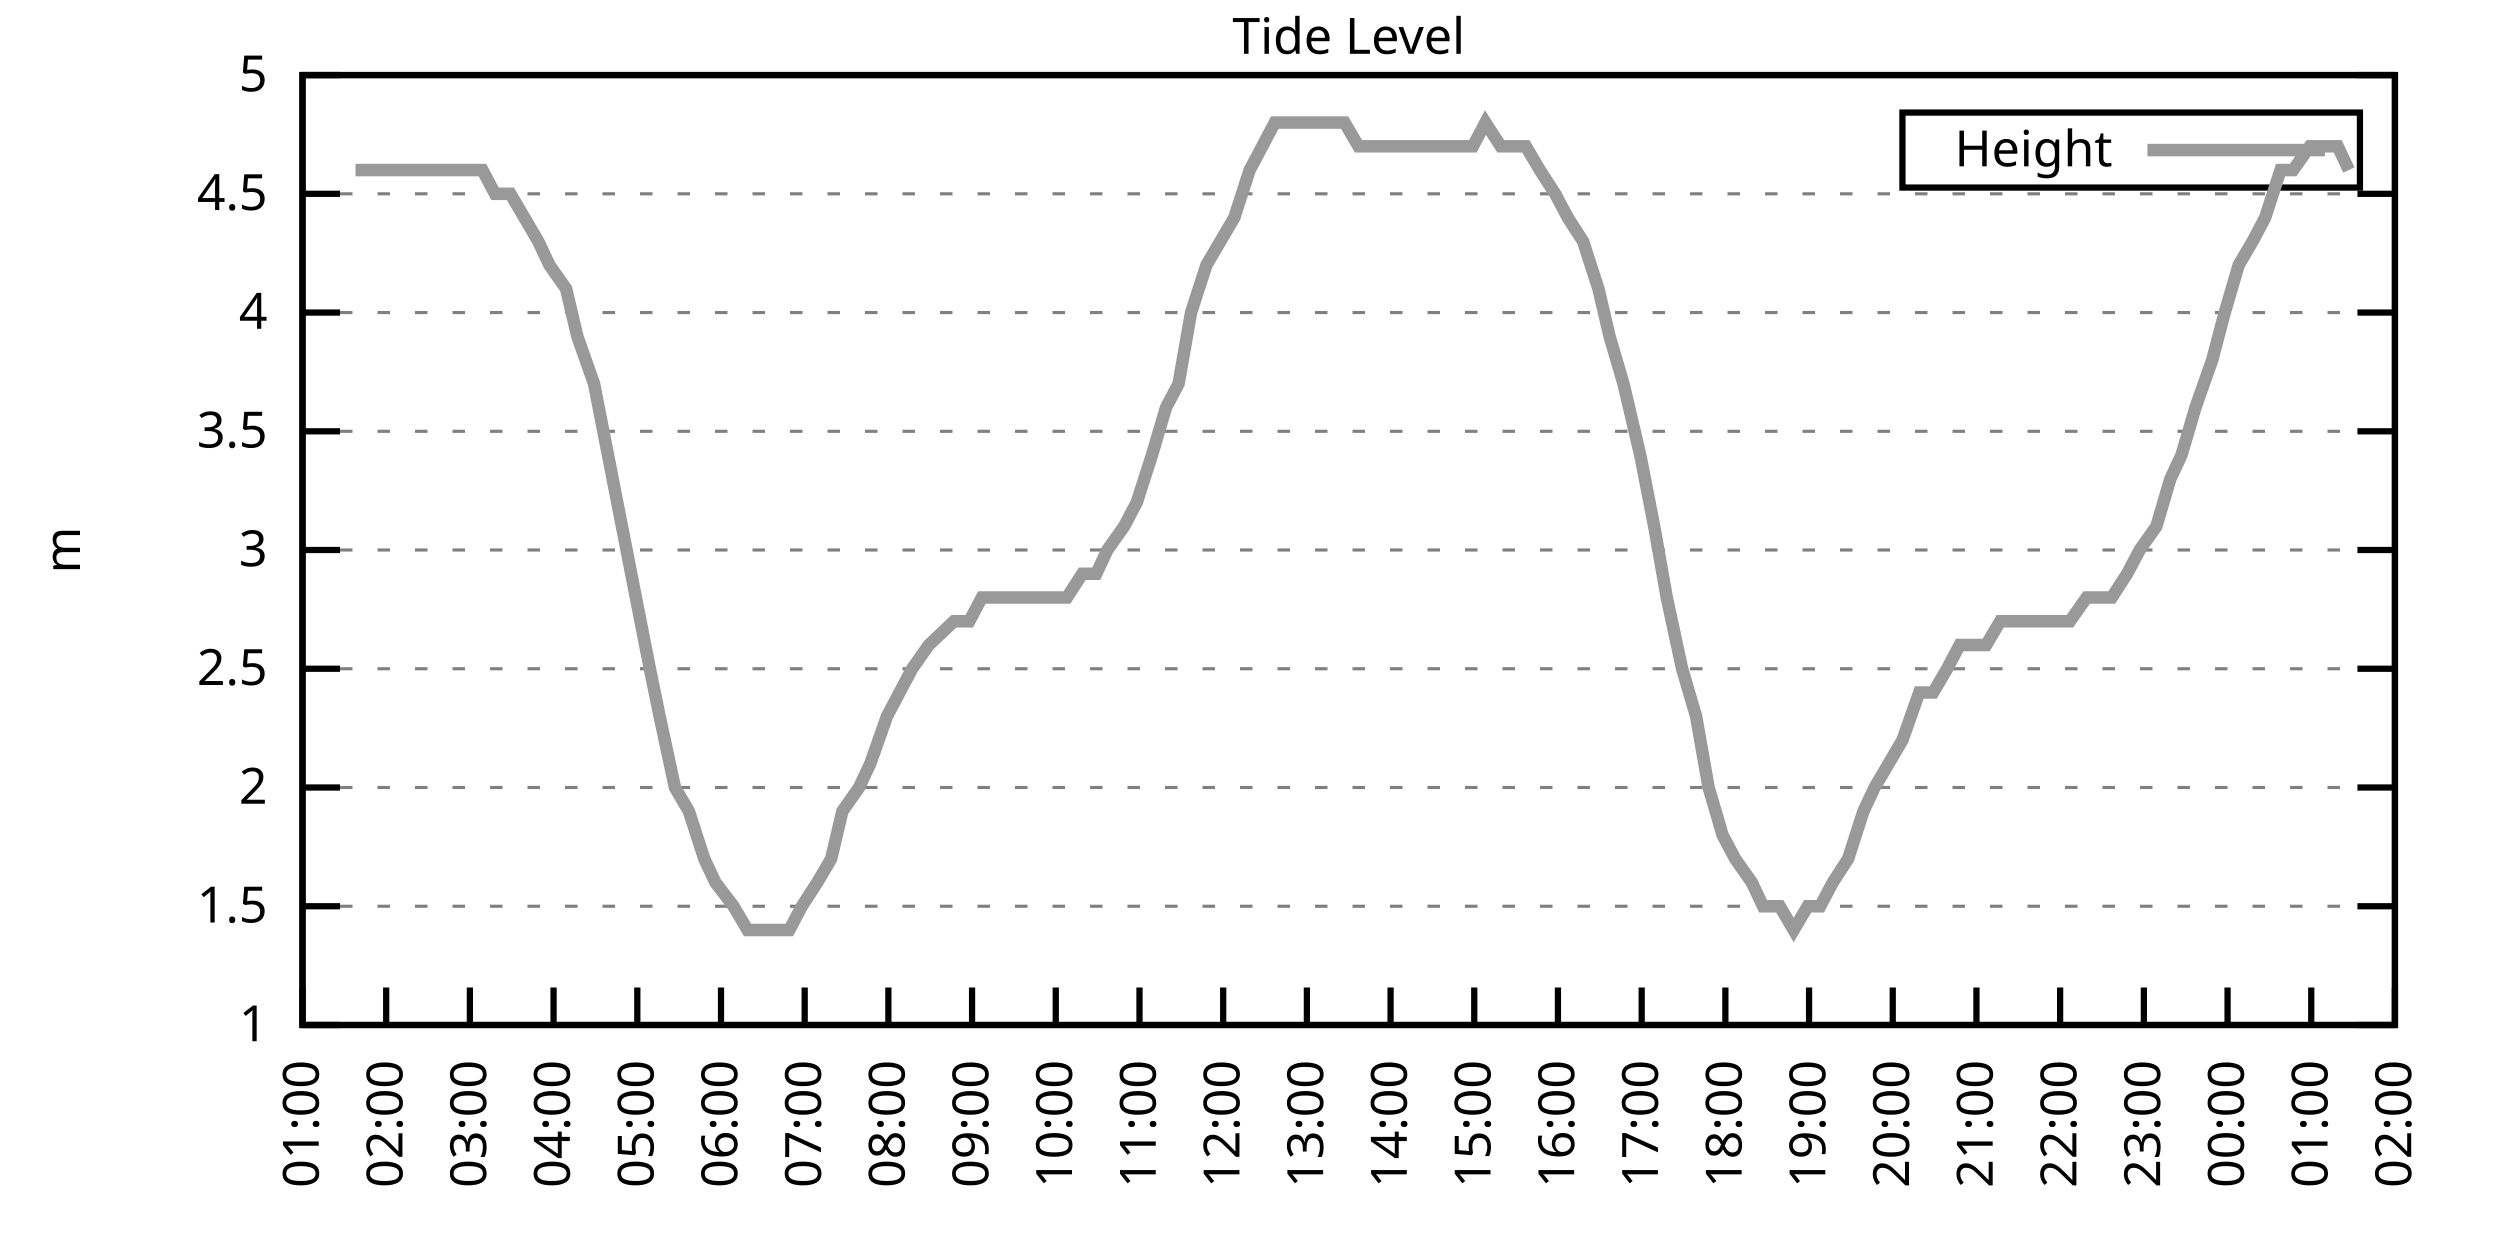
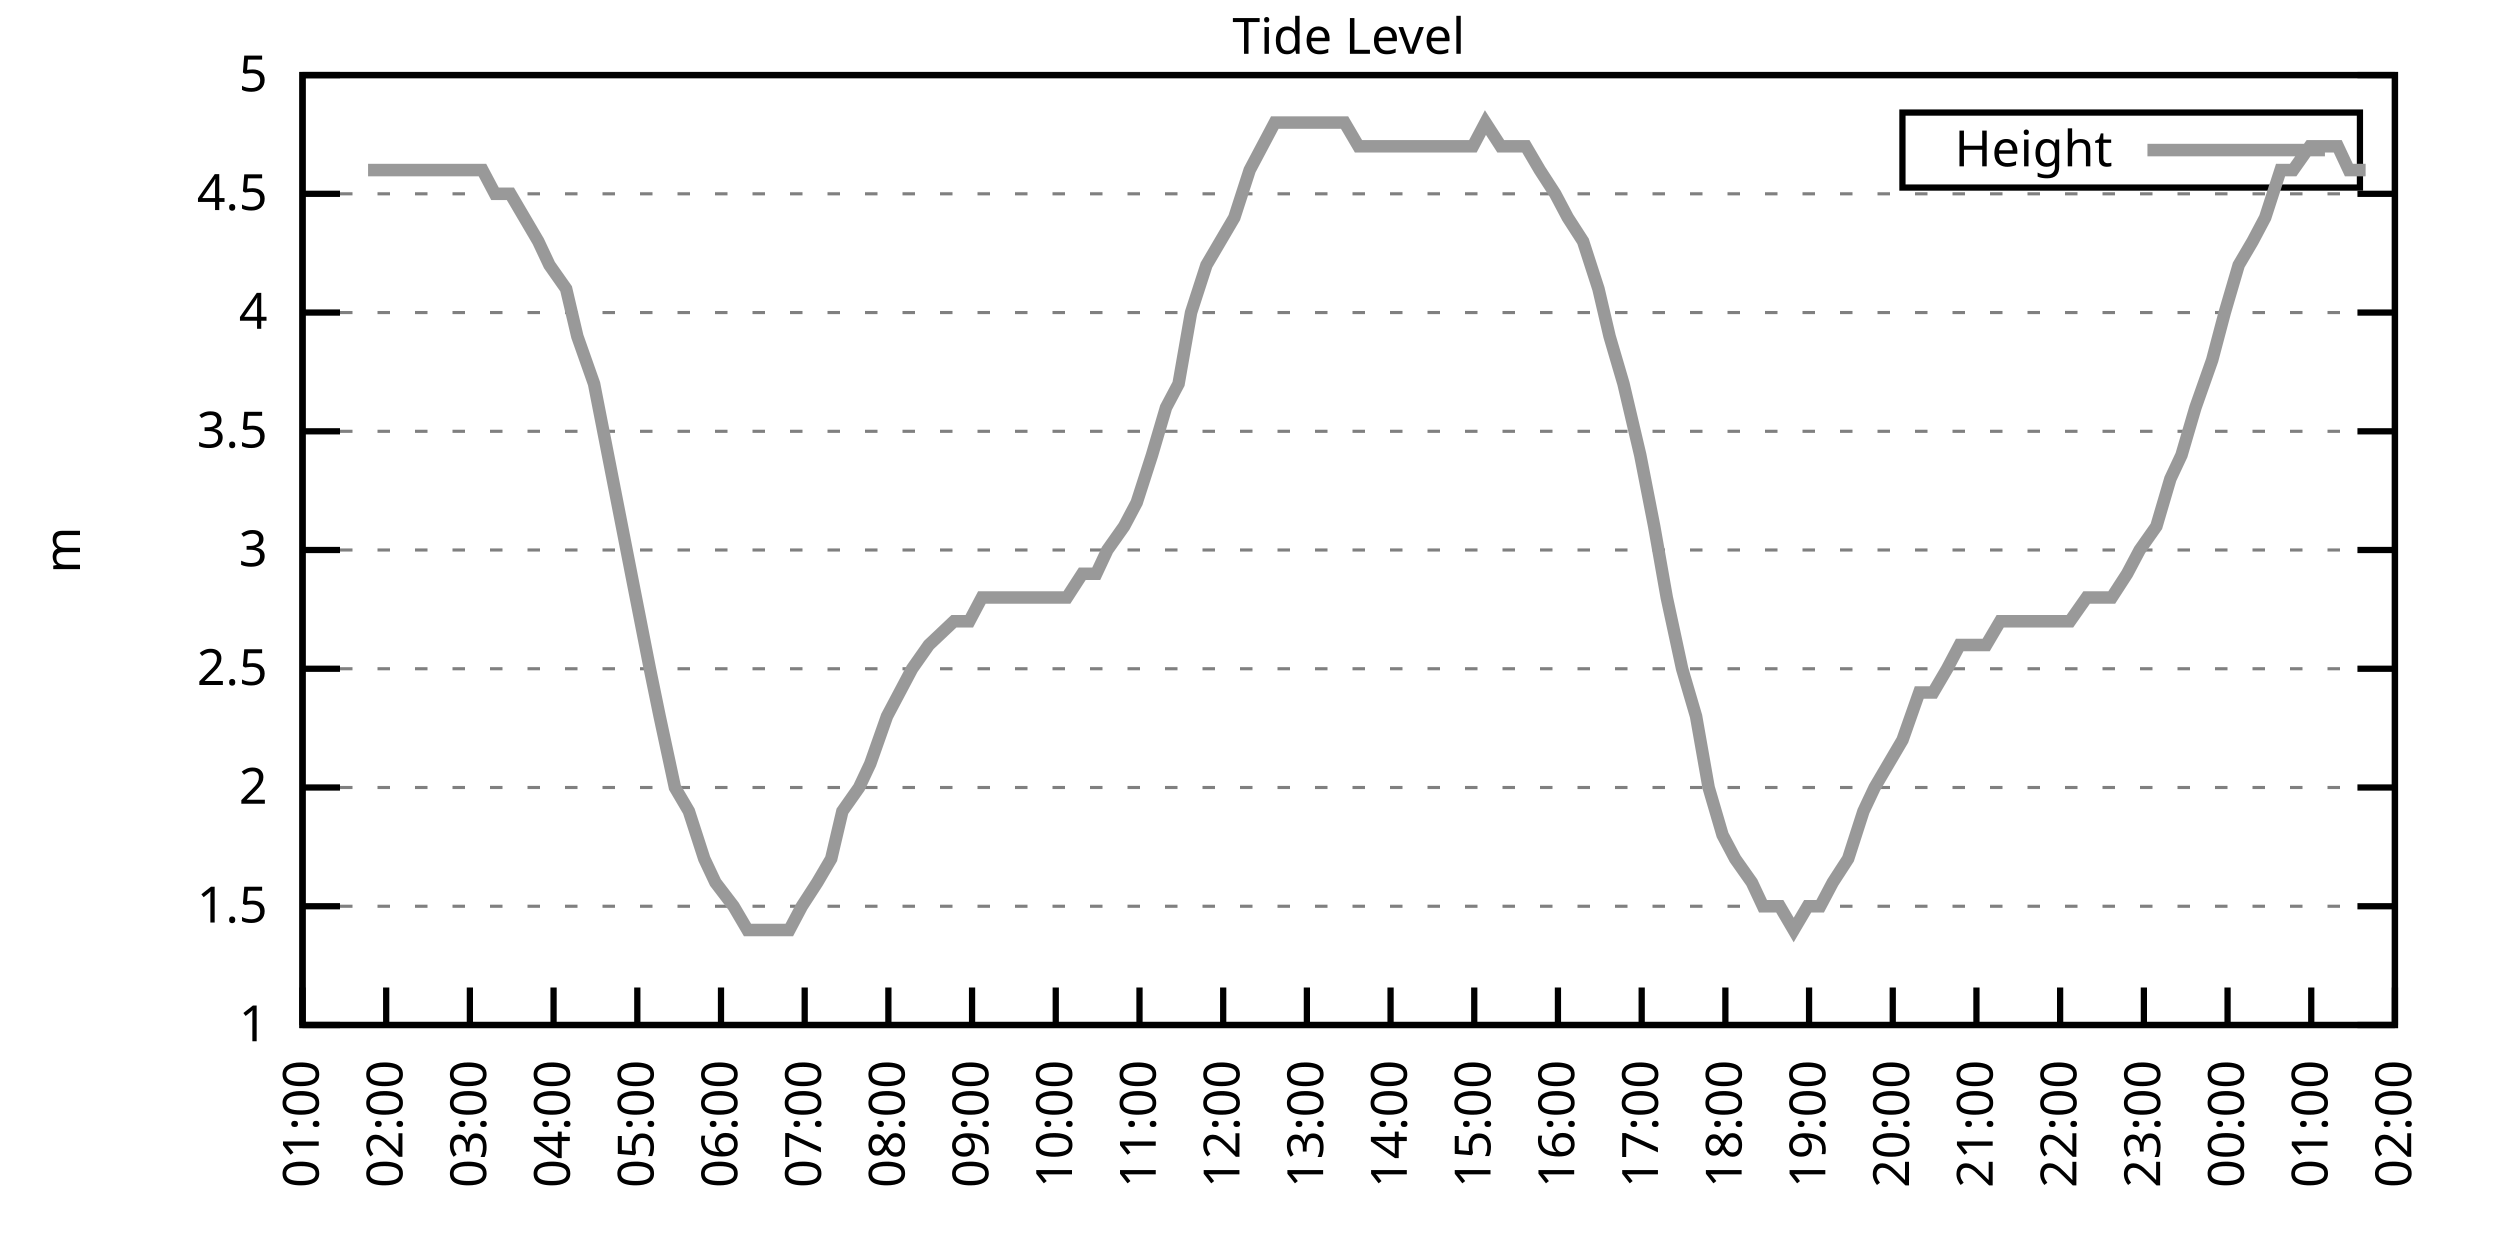
<svg xmlns="http://www.w3.org/2000/svg" xmlns:xlink="http://www.w3.org/1999/xlink" width="400" height="200" viewBox="0 0 400 200">
  <g id="gnuplot_canvas">
    <rect x="0" y="0" width="400" height="200" fill="none" />
    <defs>
      <circle id="gpDot" r="0.5" stroke-width="0.5" stroke="currentColor" />
      <path id="gpPt0" stroke-width="0.333" stroke="currentColor" d="M-1,0 h2 M0,-1 v2" />
      <path id="gpPt1" stroke-width="0.333" stroke="currentColor" d="M-1,-1 L1,1 M1,-1 L-1,1" />
      <path id="gpPt2" stroke-width="0.333" stroke="currentColor" d="M-1,0 L1,0 M0,-1 L0,1 M-1,-1 L1,1 M-1,1 L1,-1" />
      <rect id="gpPt3" stroke-width="0.333" stroke="currentColor" x="-1" y="-1" width="2" height="2" />
      <rect id="gpPt4" stroke-width="0.333" stroke="currentColor" fill="currentColor" x="-1" y="-1" width="2" height="2" />
      <circle id="gpPt5" stroke-width="0.333" stroke="currentColor" cx="0" cy="0" r="1" />
      <use xlink:href="#gpPt5" id="gpPt6" fill="currentColor" stroke="none" />
      <path id="gpPt7" stroke-width="0.333" stroke="currentColor" d="M0,-1.33 L-1.33,0.67 L1.33,0.67 z" />
      <use xlink:href="#gpPt7" id="gpPt8" fill="currentColor" stroke="none" />
      <use xlink:href="#gpPt7" id="gpPt9" stroke="currentColor" transform="rotate(180)" />
      <use xlink:href="#gpPt9" id="gpPt10" fill="currentColor" stroke="none" />
      <use xlink:href="#gpPt3" id="gpPt11" stroke="currentColor" transform="rotate(45)" />
      <use xlink:href="#gpPt11" id="gpPt12" fill="currentColor" stroke="none" />
      <path id="gpPt13" stroke-width="0.333" stroke="currentColor" d="M0,1.330 L1.265,0.411 L0.782,-1.067 L-0.782,-1.076 L-1.265,0.411 z" />
      <use xlink:href="#gpPt13" id="gpPt14" fill="currentColor" stroke="none" />
      <filter id="textbox" filterUnits="objectBoundingBox" x="0" y="0" height="1" width="1">
        <feFlood flood-color="white" flood-opacity="1" result="bgnd" />
        <feComposite in="SourceGraphic" in2="bgnd" operator="atop" />
      </filter>
      <filter id="greybox" filterUnits="objectBoundingBox" x="0" y="0" height="1" width="1">
        <feFlood flood-color="lightgrey" flood-opacity="1" result="grey" />
        <feComposite in="SourceGraphic" in2="grey" operator="atop" />
      </filter>
    </defs>
    <g fill="none" color="white" stroke="currentColor" stroke-width="1.00" stroke-linecap="butt" stroke-linejoin="miter">
</g>
    <g fill="none" color="black" stroke="currentColor" stroke-width="1.00" stroke-linecap="butt" stroke-linejoin="miter">
      <g stroke="none" shape-rendering="crispEdges">
        <polygon fill="rgb(255, 255, 255)" points="48.40,164.00 383.18,164.00 383.18,12.02 48.40,12.02 " />
      </g>
    </g>
    <g fill="none" color="black" stroke="currentColor" stroke-width="1.00" stroke-linecap="butt" stroke-linejoin="miter">
</g>
    <g fill="none" color="black" stroke="black" stroke-width="0.50" stroke-linecap="butt" stroke-linejoin="miter">
</g>
    <g fill="none" color="gray" stroke="currentColor" stroke-width="0.50" stroke-linecap="butt" stroke-linejoin="miter">
      <path stroke="gray" stroke-dasharray="2,4" class="gridline" d="M48.40,164.00 L383.19,164.00  " />
    </g>
    <g fill="none" color="gray" stroke="gray" stroke-width="1.00" stroke-linecap="butt" stroke-linejoin="miter">
</g>
    <g fill="none" color="black" stroke="currentColor" stroke-width="1.00" stroke-linecap="butt" stroke-linejoin="miter">
      <path stroke="black" d="M48.40,164.00 L54.40,164.00 M383.19,164.00 L377.19,164.00  " />
      <g transform="translate(42.80,166.60)" stroke="none" fill="black" font-family="Sans" font-size="8.00" text-anchor="end">
        <text>
          <tspan font-family="Sans"> 1</tspan>
        </text>
      </g>
    </g>
    <g fill="none" color="black" stroke="currentColor" stroke-width="1.00" stroke-linecap="butt" stroke-linejoin="miter">
</g>
    <g fill="none" color="black" stroke="black" stroke-width="0.50" stroke-linecap="butt" stroke-linejoin="miter">
</g>
    <g fill="none" color="gray" stroke="currentColor" stroke-width="0.50" stroke-linecap="butt" stroke-linejoin="miter">
      <path stroke="gray" stroke-dasharray="2,4" class="gridline" d="M48.40,145.00 L383.19,145.00  " />
    </g>
    <g fill="none" color="gray" stroke="gray" stroke-width="1.00" stroke-linecap="butt" stroke-linejoin="miter">
</g>
    <g fill="none" color="black" stroke="currentColor" stroke-width="1.00" stroke-linecap="butt" stroke-linejoin="miter">
      <path stroke="black" d="M48.40,145.00 L54.40,145.00 M383.19,145.00 L377.19,145.00  " />
      <g transform="translate(42.80,147.60)" stroke="none" fill="black" font-family="Sans" font-size="8.00" text-anchor="end">
        <text>
          <tspan font-family="Sans"> 1.5</tspan>
        </text>
      </g>
    </g>
    <g fill="none" color="black" stroke="currentColor" stroke-width="1.00" stroke-linecap="butt" stroke-linejoin="miter">
</g>
    <g fill="none" color="black" stroke="black" stroke-width="0.50" stroke-linecap="butt" stroke-linejoin="miter">
</g>
    <g fill="none" color="gray" stroke="currentColor" stroke-width="0.50" stroke-linecap="butt" stroke-linejoin="miter">
      <path stroke="gray" stroke-dasharray="2,4" class="gridline" d="M48.40,126.00 L383.19,126.00  " />
    </g>
    <g fill="none" color="gray" stroke="gray" stroke-width="1.00" stroke-linecap="butt" stroke-linejoin="miter">
</g>
    <g fill="none" color="black" stroke="currentColor" stroke-width="1.00" stroke-linecap="butt" stroke-linejoin="miter">
      <path stroke="black" d="M48.40,126.00 L54.40,126.00 M383.19,126.00 L377.19,126.00  " />
      <g transform="translate(42.80,128.60)" stroke="none" fill="black" font-family="Sans" font-size="8.00" text-anchor="end">
        <text>
          <tspan font-family="Sans"> 2</tspan>
        </text>
      </g>
    </g>
    <g fill="none" color="black" stroke="currentColor" stroke-width="1.00" stroke-linecap="butt" stroke-linejoin="miter">
</g>
    <g fill="none" color="black" stroke="black" stroke-width="0.50" stroke-linecap="butt" stroke-linejoin="miter">
</g>
    <g fill="none" color="gray" stroke="currentColor" stroke-width="0.50" stroke-linecap="butt" stroke-linejoin="miter">
      <path stroke="gray" stroke-dasharray="2,4" class="gridline" d="M48.40,107.00 L383.19,107.00  " />
    </g>
    <g fill="none" color="gray" stroke="gray" stroke-width="1.00" stroke-linecap="butt" stroke-linejoin="miter">
</g>
    <g fill="none" color="black" stroke="currentColor" stroke-width="1.00" stroke-linecap="butt" stroke-linejoin="miter">
      <path stroke="black" d="M48.40,107.00 L54.40,107.00 M383.19,107.00 L377.19,107.00  " />
      <g transform="translate(42.80,109.60)" stroke="none" fill="black" font-family="Sans" font-size="8.00" text-anchor="end">
        <text>
          <tspan font-family="Sans"> 2.5</tspan>
        </text>
      </g>
    </g>
    <g fill="none" color="black" stroke="currentColor" stroke-width="1.00" stroke-linecap="butt" stroke-linejoin="miter">
</g>
    <g fill="none" color="black" stroke="black" stroke-width="0.50" stroke-linecap="butt" stroke-linejoin="miter">
</g>
    <g fill="none" color="gray" stroke="currentColor" stroke-width="0.50" stroke-linecap="butt" stroke-linejoin="miter">
      <path stroke="gray" stroke-dasharray="2,4" class="gridline" d="M48.40,88.00 L383.19,88.00  " />
    </g>
    <g fill="none" color="gray" stroke="gray" stroke-width="1.00" stroke-linecap="butt" stroke-linejoin="miter">
</g>
    <g fill="none" color="black" stroke="currentColor" stroke-width="1.00" stroke-linecap="butt" stroke-linejoin="miter">
      <path stroke="black" d="M48.40,88.00 L54.40,88.00 M383.19,88.00 L377.19,88.00  " />
      <g transform="translate(42.80,90.60)" stroke="none" fill="black" font-family="Sans" font-size="8.00" text-anchor="end">
        <text>
          <tspan font-family="Sans"> 3</tspan>
        </text>
      </g>
    </g>
    <g fill="none" color="black" stroke="currentColor" stroke-width="1.00" stroke-linecap="butt" stroke-linejoin="miter">
</g>
    <g fill="none" color="black" stroke="black" stroke-width="0.50" stroke-linecap="butt" stroke-linejoin="miter">
</g>
    <g fill="none" color="gray" stroke="currentColor" stroke-width="0.50" stroke-linecap="butt" stroke-linejoin="miter">
      <path stroke="gray" stroke-dasharray="2,4" class="gridline" d="M48.40,69.01 L383.19,69.01  " />
    </g>
    <g fill="none" color="gray" stroke="gray" stroke-width="1.00" stroke-linecap="butt" stroke-linejoin="miter">
</g>
    <g fill="none" color="black" stroke="currentColor" stroke-width="1.00" stroke-linecap="butt" stroke-linejoin="miter">
      <path stroke="black" d="M48.40,69.01 L54.40,69.01 M383.19,69.01 L377.19,69.01  " />
      <g transform="translate(42.80,71.61)" stroke="none" fill="black" font-family="Sans" font-size="8.00" text-anchor="end">
        <text>
          <tspan font-family="Sans"> 3.5</tspan>
        </text>
      </g>
    </g>
    <g fill="none" color="black" stroke="currentColor" stroke-width="1.00" stroke-linecap="butt" stroke-linejoin="miter">
</g>
    <g fill="none" color="black" stroke="black" stroke-width="0.50" stroke-linecap="butt" stroke-linejoin="miter">
</g>
    <g fill="none" color="gray" stroke="currentColor" stroke-width="0.50" stroke-linecap="butt" stroke-linejoin="miter">
      <path stroke="gray" stroke-dasharray="2,4" class="gridline" d="M48.40,50.01 L383.19,50.01  " />
    </g>
    <g fill="none" color="gray" stroke="gray" stroke-width="1.00" stroke-linecap="butt" stroke-linejoin="miter">
</g>
    <g fill="none" color="black" stroke="currentColor" stroke-width="1.00" stroke-linecap="butt" stroke-linejoin="miter">
      <path stroke="black" d="M48.40,50.01 L54.40,50.01 M383.19,50.01 L377.19,50.01  " />
      <g transform="translate(42.80,52.61)" stroke="none" fill="black" font-family="Sans" font-size="8.00" text-anchor="end">
        <text>
          <tspan font-family="Sans"> 4</tspan>
        </text>
      </g>
    </g>
    <g fill="none" color="black" stroke="currentColor" stroke-width="1.00" stroke-linecap="butt" stroke-linejoin="miter">
</g>
    <g fill="none" color="black" stroke="black" stroke-width="0.50" stroke-linecap="butt" stroke-linejoin="miter">
</g>
    <g fill="none" color="gray" stroke="currentColor" stroke-width="0.50" stroke-linecap="butt" stroke-linejoin="miter">
      <path stroke="gray" stroke-dasharray="2,4" class="gridline" d="M48.40,31.01 L383.19,31.01  " />
    </g>
    <g fill="none" color="gray" stroke="gray" stroke-width="1.00" stroke-linecap="butt" stroke-linejoin="miter">
</g>
    <g fill="none" color="black" stroke="currentColor" stroke-width="1.00" stroke-linecap="butt" stroke-linejoin="miter">
      <path stroke="black" d="M48.40,31.01 L54.40,31.01 M383.19,31.01 L377.19,31.01  " />
      <g transform="translate(42.80,33.61)" stroke="none" fill="black" font-family="Sans" font-size="8.00" text-anchor="end">
        <text>
          <tspan font-family="Sans"> 4.5</tspan>
        </text>
      </g>
    </g>
    <g fill="none" color="black" stroke="currentColor" stroke-width="1.00" stroke-linecap="butt" stroke-linejoin="miter">
</g>
    <g fill="none" color="black" stroke="black" stroke-width="0.50" stroke-linecap="butt" stroke-linejoin="miter">
</g>
    <g fill="none" color="gray" stroke="currentColor" stroke-width="0.50" stroke-linecap="butt" stroke-linejoin="miter">
      <path stroke="gray" stroke-dasharray="2,4" class="gridline" d="M48.40,12.01 L383.19,12.01  " />
    </g>
    <g fill="none" color="gray" stroke="gray" stroke-width="1.00" stroke-linecap="butt" stroke-linejoin="miter">
</g>
    <g fill="none" color="black" stroke="currentColor" stroke-width="1.00" stroke-linecap="butt" stroke-linejoin="miter">
      <path stroke="black" d="M48.40,12.01 L54.40,12.01 M383.19,12.01 L377.19,12.01  " />
      <g transform="translate(42.80,14.61)" stroke="none" fill="black" font-family="Sans" font-size="8.00" text-anchor="end">
        <text>
          <tspan font-family="Sans"> 5</tspan>
        </text>
      </g>
    </g>
    <g fill="none" color="black" stroke="currentColor" stroke-width="1.00" stroke-linecap="butt" stroke-linejoin="miter">
      <path stroke="black" d="M48.40,164.00 L48.40,158.00  " />
      <g transform="translate(51.00,169.60) rotate(270.00)" stroke="none" fill="black" font-family="Sans" font-size="8.00" text-anchor="end">
        <text>
          <tspan font-family="Sans">01:00</tspan>
        </text>
      </g>
    </g>
    <g fill="none" color="black" stroke="currentColor" stroke-width="1.00" stroke-linecap="butt" stroke-linejoin="miter">
      <path stroke="black" d="M61.79,164.00 L61.79,158.00  " />
      <g transform="translate(64.39,169.60) rotate(270.00)" stroke="none" fill="black" font-family="Sans" font-size="8.00" text-anchor="end">
        <text>
          <tspan font-family="Sans">02:00</tspan>
        </text>
      </g>
    </g>
    <g fill="none" color="black" stroke="currentColor" stroke-width="1.00" stroke-linecap="butt" stroke-linejoin="miter">
      <path stroke="black" d="M75.18,164.00 L75.18,158.00  " />
      <g transform="translate(77.78,169.60) rotate(270.00)" stroke="none" fill="black" font-family="Sans" font-size="8.00" text-anchor="end">
        <text>
          <tspan font-family="Sans">03:00</tspan>
        </text>
      </g>
    </g>
    <g fill="none" color="black" stroke="currentColor" stroke-width="1.00" stroke-linecap="butt" stroke-linejoin="miter">
      <path stroke="black" d="M88.57,164.00 L88.57,158.00  " />
      <g transform="translate(91.17,169.60) rotate(270.00)" stroke="none" fill="black" font-family="Sans" font-size="8.00" text-anchor="end">
        <text>
          <tspan font-family="Sans">04:00</tspan>
        </text>
      </g>
    </g>
    <g fill="none" color="black" stroke="currentColor" stroke-width="1.00" stroke-linecap="butt" stroke-linejoin="miter">
      <path stroke="black" d="M101.97,164.00 L101.97,158.00  " />
      <g transform="translate(104.57,169.60) rotate(270.00)" stroke="none" fill="black" font-family="Sans" font-size="8.00" text-anchor="end">
        <text>
          <tspan font-family="Sans">05:00</tspan>
        </text>
      </g>
    </g>
    <g fill="none" color="black" stroke="currentColor" stroke-width="1.00" stroke-linecap="butt" stroke-linejoin="miter">
      <path stroke="black" d="M115.36,164.00 L115.36,158.00  " />
      <g transform="translate(117.96,169.60) rotate(270.00)" stroke="none" fill="black" font-family="Sans" font-size="8.00" text-anchor="end">
        <text>
          <tspan font-family="Sans">06:00</tspan>
        </text>
      </g>
    </g>
    <g fill="none" color="black" stroke="currentColor" stroke-width="1.00" stroke-linecap="butt" stroke-linejoin="miter">
      <path stroke="black" d="M128.75,164.00 L128.75,158.00  " />
      <g transform="translate(131.35,169.60) rotate(270.00)" stroke="none" fill="black" font-family="Sans" font-size="8.00" text-anchor="end">
        <text>
          <tspan font-family="Sans">07:00</tspan>
        </text>
      </g>
    </g>
    <g fill="none" color="black" stroke="currentColor" stroke-width="1.00" stroke-linecap="butt" stroke-linejoin="miter">
      <path stroke="black" d="M142.14,164.00 L142.14,158.00  " />
      <g transform="translate(144.74,169.60) rotate(270.00)" stroke="none" fill="black" font-family="Sans" font-size="8.00" text-anchor="end">
        <text>
          <tspan font-family="Sans">08:00</tspan>
        </text>
      </g>
    </g>
    <g fill="none" color="black" stroke="currentColor" stroke-width="1.00" stroke-linecap="butt" stroke-linejoin="miter">
      <path stroke="black" d="M155.53,164.00 L155.53,158.00  " />
      <g transform="translate(158.13,169.60) rotate(270.00)" stroke="none" fill="black" font-family="Sans" font-size="8.00" text-anchor="end">
        <text>
          <tspan font-family="Sans">09:00</tspan>
        </text>
      </g>
    </g>
    <g fill="none" color="black" stroke="currentColor" stroke-width="1.00" stroke-linecap="butt" stroke-linejoin="miter">
      <path stroke="black" d="M168.92,164.00 L168.92,158.00  " />
      <g transform="translate(171.52,169.60) rotate(270.00)" stroke="none" fill="black" font-family="Sans" font-size="8.00" text-anchor="end">
        <text>
          <tspan font-family="Sans">10:00</tspan>
        </text>
      </g>
    </g>
    <g fill="none" color="black" stroke="currentColor" stroke-width="1.00" stroke-linecap="butt" stroke-linejoin="miter">
      <path stroke="black" d="M182.32,164.00 L182.32,158.00  " />
      <g transform="translate(184.92,169.60) rotate(270.00)" stroke="none" fill="black" font-family="Sans" font-size="8.00" text-anchor="end">
        <text>
          <tspan font-family="Sans">11:00</tspan>
        </text>
      </g>
    </g>
    <g fill="none" color="black" stroke="currentColor" stroke-width="1.00" stroke-linecap="butt" stroke-linejoin="miter">
      <path stroke="black" d="M195.71,164.00 L195.71,158.00  " />
      <g transform="translate(198.31,169.60) rotate(270.00)" stroke="none" fill="black" font-family="Sans" font-size="8.00" text-anchor="end">
        <text>
          <tspan font-family="Sans">12:00</tspan>
        </text>
      </g>
    </g>
    <g fill="none" color="black" stroke="currentColor" stroke-width="1.00" stroke-linecap="butt" stroke-linejoin="miter">
      <path stroke="black" d="M209.10,164.00 L209.10,158.00  " />
      <g transform="translate(211.70,169.60) rotate(270.00)" stroke="none" fill="black" font-family="Sans" font-size="8.00" text-anchor="end">
        <text>
          <tspan font-family="Sans">13:00</tspan>
        </text>
      </g>
    </g>
    <g fill="none" color="black" stroke="currentColor" stroke-width="1.00" stroke-linecap="butt" stroke-linejoin="miter">
      <path stroke="black" d="M222.49,164.00 L222.49,158.00  " />
      <g transform="translate(225.09,169.60) rotate(270.00)" stroke="none" fill="black" font-family="Sans" font-size="8.00" text-anchor="end">
        <text>
          <tspan font-family="Sans">14:00</tspan>
        </text>
      </g>
    </g>
    <g fill="none" color="black" stroke="currentColor" stroke-width="1.00" stroke-linecap="butt" stroke-linejoin="miter">
      <path stroke="black" d="M235.88,164.00 L235.88,158.00  " />
      <g transform="translate(238.48,169.60) rotate(270.00)" stroke="none" fill="black" font-family="Sans" font-size="8.00" text-anchor="end">
        <text>
          <tspan font-family="Sans">15:00</tspan>
        </text>
      </g>
    </g>
    <g fill="none" color="black" stroke="currentColor" stroke-width="1.00" stroke-linecap="butt" stroke-linejoin="miter">
      <path stroke="black" d="M249.27,164.00 L249.27,158.00  " />
      <g transform="translate(251.87,169.60) rotate(270.00)" stroke="none" fill="black" font-family="Sans" font-size="8.00" text-anchor="end">
        <text>
          <tspan font-family="Sans">16:00</tspan>
        </text>
      </g>
    </g>
    <g fill="none" color="black" stroke="currentColor" stroke-width="1.00" stroke-linecap="butt" stroke-linejoin="miter">
      <path stroke="black" d="M262.67,164.00 L262.67,158.00  " />
      <g transform="translate(265.27,169.60) rotate(270.00)" stroke="none" fill="black" font-family="Sans" font-size="8.00" text-anchor="end">
        <text>
          <tspan font-family="Sans">17:00</tspan>
        </text>
      </g>
    </g>
    <g fill="none" color="black" stroke="currentColor" stroke-width="1.00" stroke-linecap="butt" stroke-linejoin="miter">
      <path stroke="black" d="M276.06,164.00 L276.06,158.00  " />
      <g transform="translate(278.66,169.60) rotate(270.00)" stroke="none" fill="black" font-family="Sans" font-size="8.00" text-anchor="end">
        <text>
          <tspan font-family="Sans">18:00</tspan>
        </text>
      </g>
    </g>
    <g fill="none" color="black" stroke="currentColor" stroke-width="1.00" stroke-linecap="butt" stroke-linejoin="miter">
      <path stroke="black" d="M289.45,164.00 L289.45,158.00  " />
      <g transform="translate(292.05,169.60) rotate(270.00)" stroke="none" fill="black" font-family="Sans" font-size="8.00" text-anchor="end">
        <text>
          <tspan font-family="Sans">19:00</tspan>
        </text>
      </g>
    </g>
    <g fill="none" color="black" stroke="currentColor" stroke-width="1.00" stroke-linecap="butt" stroke-linejoin="miter">
      <path stroke="black" d="M302.84,164.00 L302.84,158.00  " />
      <g transform="translate(305.44,169.60) rotate(270.00)" stroke="none" fill="black" font-family="Sans" font-size="8.00" text-anchor="end">
        <text>
          <tspan font-family="Sans">20:00</tspan>
        </text>
      </g>
    </g>
    <g fill="none" color="black" stroke="currentColor" stroke-width="1.00" stroke-linecap="butt" stroke-linejoin="miter">
      <path stroke="black" d="M316.23,164.00 L316.23,158.00  " />
      <g transform="translate(318.83,169.60) rotate(270.00)" stroke="none" fill="black" font-family="Sans" font-size="8.00" text-anchor="end">
        <text>
          <tspan font-family="Sans">21:00</tspan>
        </text>
      </g>
    </g>
    <g fill="none" color="black" stroke="currentColor" stroke-width="1.00" stroke-linecap="butt" stroke-linejoin="miter">
      <path stroke="black" d="M329.62,164.00 L329.62,158.00  " />
      <g transform="translate(332.22,169.60) rotate(270.00)" stroke="none" fill="black" font-family="Sans" font-size="8.00" text-anchor="end">
        <text>
          <tspan font-family="Sans">22:00</tspan>
        </text>
      </g>
    </g>
    <g fill="none" color="black" stroke="currentColor" stroke-width="1.00" stroke-linecap="butt" stroke-linejoin="miter">
      <path stroke="black" d="M343.02,164.00 L343.02,158.00  " />
      <g transform="translate(345.62,169.60) rotate(270.00)" stroke="none" fill="black" font-family="Sans" font-size="8.00" text-anchor="end">
        <text>
          <tspan font-family="Sans">23:00</tspan>
        </text>
      </g>
    </g>
    <g fill="none" color="black" stroke="currentColor" stroke-width="1.00" stroke-linecap="butt" stroke-linejoin="miter">
      <path stroke="black" d="M356.41,164.00 L356.41,158.00  " />
      <g transform="translate(359.01,169.60) rotate(270.00)" stroke="none" fill="black" font-family="Sans" font-size="8.00" text-anchor="end">
        <text>
          <tspan font-family="Sans">00:00</tspan>
        </text>
      </g>
    </g>
    <g fill="none" color="black" stroke="currentColor" stroke-width="1.00" stroke-linecap="butt" stroke-linejoin="miter">
      <path stroke="black" d="M369.80,164.00 L369.80,158.00  " />
      <g transform="translate(372.40,169.60) rotate(270.00)" stroke="none" fill="black" font-family="Sans" font-size="8.00" text-anchor="end">
        <text>
          <tspan font-family="Sans">01:00</tspan>
        </text>
      </g>
    </g>
    <g fill="none" color="black" stroke="currentColor" stroke-width="1.00" stroke-linecap="butt" stroke-linejoin="miter">
      <path stroke="black" d="M383.19,164.00 L383.19,158.00  " />
      <g transform="translate(385.79,169.60) rotate(270.00)" stroke="none" fill="black" font-family="Sans" font-size="8.00" text-anchor="end">
        <text>
          <tspan font-family="Sans">02:00</tspan>
        </text>
      </g>
    </g>
    <g fill="none" color="black" stroke="currentColor" stroke-width="1.00" stroke-linecap="butt" stroke-linejoin="miter">
</g>
    <g fill="none" color="black" stroke="currentColor" stroke-width="1.00" stroke-linecap="butt" stroke-linejoin="miter">
      <path stroke="black" d="M48.40,12.01 L48.40,164.00 L383.19,164.00 L383.19,12.01 L48.40,12.01 Z  " />
    </g>
    <g fill="none" color="black" stroke="currentColor" stroke-width="1.00" stroke-linecap="butt" stroke-linejoin="miter">
</g>
    <g fill="none" color="black" stroke="currentColor" stroke-width="1.00" stroke-linecap="butt" stroke-linejoin="miter">
      <path stroke="black" d="M304.39,30.01 L304.39,18.01 L377.59,18.01 L377.59,30.01 L304.39,30.01 Z  " />
    </g>
    <g id="Tide_level_plot_1">
      <g fill="none" color="white" stroke="black" stroke-width="2.00" stroke-linecap="butt" stroke-linejoin="miter">
</g>
      <g fill="none" color="black" stroke="currentColor" stroke-width="2.00" stroke-linecap="butt" stroke-linejoin="miter">
        <g transform="translate(337.99,26.61)" stroke="none" fill="black" font-family="Sans" font-size="8.00" text-anchor="end">
          <text>
            <tspan font-family="Sans">Height</tspan>
          </text>
        </g>
      </g>
      <g fill="none" color="black" stroke="currentColor" stroke-width="2.00" stroke-linecap="butt" stroke-linejoin="miter">
-         <path stroke="rgb(153, 153, 153)" d="M343.59,24.01 L371.99,24.01 M56.88,27.21 L58.89,27.21 L61.35,27.21 L63.80,27.21 L65.36,27.21 L67.37,27.21   L69.83,27.21 L72.73,27.21 L74.29,27.21 L77.19,27.21 L79.20,31.01 L81.66,31.01 L83.89,34.81 L86.12,38.61   L87.91,42.41 L90.58,46.21 L92.37,53.81 L95.05,61.41 L97.28,72.81 L99.51,84.21 L101.74,95.60 L103.98,107.00   L105.54,114.60 L107.99,126.00 L110.22,129.80 L112.68,137.40 L114.47,141.20 L117.37,145.00 L119.60,148.80 L121.61,148.80   L123.62,148.80 L126.29,148.80 L128.30,145.00 L130.76,141.20 L132.99,137.40 L134.78,129.80 L137.45,126.00 L139.24,122.20   L141.92,114.60 L143.93,110.80 L145.94,107.00 L148.61,103.20 L152.63,99.40 L155.09,99.40 L157.10,95.60 L159.33,95.60   L162.01,95.60 L164.01,95.60 L166.47,95.60 L168.25,95.60 L170.71,95.60 L173.17,91.80 L175.40,91.80 L177.18,88.00   L179.86,84.21 L181.87,80.41 L184.32,72.81 L186.56,65.21 L188.57,61.41 L190.57,50.01 L193.03,42.41 L195.26,38.61   L197.49,34.81 L199.95,27.21 L201.96,23.41 L203.97,19.61 L206.20,19.61 L208.88,19.61 L211.11,19.61 L213.12,19.61   L215.13,19.61 L217.36,23.41 L220.04,23.41 L222.04,23.41 L224.50,23.41 L226.29,23.41 L228.29,23.41 L230.97,23.41   L232.98,23.41 L235.66,23.41 L237.67,19.61 L240.12,23.41 L242.36,23.41 L244.14,23.41 L246.37,27.21 L248.83,31.01   L250.84,34.81 L253.29,38.61 L255.75,46.21 L257.53,53.81 L259.76,61.41 L262.44,72.81 L264.67,84.21 L266.68,95.60   L269.14,107.00 L271.37,114.60 L273.38,126.00 L275.61,133.60 L277.62,137.40 L280.30,141.20 L282.08,145.00 L284.76,145.00   L286.99,148.80 L289.23,145.00 L291.23,145.00 L293.24,141.20 L295.70,137.40 L298.15,129.80 L299.94,126.00 L302.17,122.20   L304.40,118.40 L307.08,110.80 L309.31,110.80 L311.54,107.00 L313.55,103.20 L315.79,103.20 L317.79,103.20 L320.03,99.40   L322.70,99.40 L324.94,99.40 L326.95,99.40 L328.95,99.40 L331.19,99.40 L333.86,95.60 L335.65,95.60 L337.88,95.60   L340.34,91.80 L342.35,88.00 L345.02,84.21 L347.26,76.61 L349.04,72.81 L351.27,65.21 L353.95,57.61 L355.96,50.01   L358.19,42.41 L360.42,38.61 L362.43,34.81 L364.89,27.21 L366.90,27.21 L369.58,23.41 L371.81,23.41 L374.04,23.41   L375.82,27.21  " />
+         <path stroke="rgb(153, 153, 153)" d="M343.59,24.01 L371.99,24.01 M58.89,27.21 L61.35,27.21 L63.80,27.21 L65.36,27.21 L67.37,27.21 L69.83,27.21   L72.73,27.21 L74.29,27.21 L77.19,27.21 L79.20,31.01 L81.66,31.01 L83.89,34.81 L86.12,38.61 L87.91,42.41   L90.58,46.21 L92.37,53.81 L95.05,61.41 L97.28,72.81 L99.51,84.21 L101.74,95.60 L103.98,107.00 L105.54,114.60   L107.99,126.00 L110.22,129.80 L112.68,137.40 L114.47,141.20 L117.37,145.00 L119.60,148.80 L121.61,148.80 L123.62,148.80   L126.29,148.80 L128.30,145.00 L130.76,141.20 L132.99,137.40 L134.78,129.80 L137.45,126.00 L139.24,122.20 L141.92,114.60   L143.93,110.80 L145.94,107.00 L148.61,103.20 L152.63,99.40 L155.09,99.40 L157.10,95.60 L159.33,95.60 L162.01,95.60   L164.01,95.60 L166.47,95.60 L168.25,95.60 L170.71,95.60 L173.17,91.80 L175.40,91.80 L177.18,88.00 L179.86,84.21   L181.87,80.41 L184.32,72.81 L186.56,65.21 L188.57,61.41 L190.57,50.01 L193.03,42.41 L195.26,38.61 L197.49,34.81   L199.95,27.21 L201.96,23.41 L203.97,19.61 L206.20,19.61 L208.88,19.61 L211.11,19.61 L213.12,19.61 L215.13,19.61   L217.36,23.41 L220.04,23.41 L222.04,23.41 L224.50,23.41 L226.29,23.41 L228.29,23.41 L230.97,23.41 L232.98,23.41   L235.66,23.41 L237.67,19.61 L240.12,23.41 L242.36,23.41 L244.14,23.41 L246.37,27.21 L248.83,31.01 L250.84,34.81   L253.29,38.61 L255.75,46.21 L257.53,53.81 L259.76,61.41 L262.44,72.81 L264.67,84.21 L266.68,95.60 L269.14,107.00   L271.37,114.60 L273.38,126.00 L275.61,133.60 L277.62,137.40 L280.30,141.20 L282.08,145.00 L284.76,145.00 L286.99,148.80   L289.23,145.00 L291.23,145.00 L293.24,141.20 L295.70,137.40 L298.15,129.80 L299.94,126.00 L302.17,122.20 L304.40,118.40   L307.08,110.80 L309.31,110.80 L311.54,107.00 L313.55,103.20 L315.79,103.20 L317.79,103.20 L320.03,99.40 L322.70,99.40   L324.94,99.40 L326.95,99.40 L328.95,99.40 L331.19,99.40 L333.86,95.60 L335.65,95.60 L337.88,95.60 L340.34,91.80   L342.35,88.00 L345.02,84.21 L347.26,76.61 L349.04,72.81 L351.27,65.21 L353.95,57.61 L355.96,50.01 L358.19,42.41   L360.42,38.61 L362.43,34.81 L364.89,27.21 L366.90,27.21 L369.58,23.41 L371.81,23.41 L374.04,23.41 L375.82,27.21   L378.50,27.21  " />
      </g>
    </g>
    <g fill="none" color="black" stroke="currentColor" stroke-width="2.00" stroke-linecap="butt" stroke-linejoin="miter">
</g>
    <g fill="none" color="black" stroke="black" stroke-width="1.00" stroke-linecap="butt" stroke-linejoin="miter">
</g>
    <g fill="none" color="black" stroke="currentColor" stroke-width="1.00" stroke-linecap="butt" stroke-linejoin="miter">
      <path stroke="black" d="M48.40,12.01 L48.40,164.00 L383.19,164.00 L383.19,12.01 L48.40,12.01 Z  " />
      <g transform="translate(12.80,88.01) rotate(270.00)" stroke="none" fill="black" font-family="Sans" font-size="8.00" text-anchor="middle">
        <text>
          <tspan font-family="Sans">m</tspan>
        </text>
      </g>
    </g>
    <g fill="none" color="black" stroke="currentColor" stroke-width="1.00" stroke-linecap="butt" stroke-linejoin="miter">
</g>
    <g fill="none" color="black" stroke="currentColor" stroke-width="1.00" stroke-linecap="butt" stroke-linejoin="miter">
      <g transform="translate(215.79,8.61)" stroke="none" fill="black" font-family="Sans" font-size="8.00" text-anchor="middle">
        <text>
          <tspan font-family="Sans">Tide Level</tspan>
        </text>
      </g>
    </g>
    <g fill="none" color="black" stroke="currentColor" stroke-width="1.00" stroke-linecap="butt" stroke-linejoin="miter">
</g>
  </g>
</svg>
